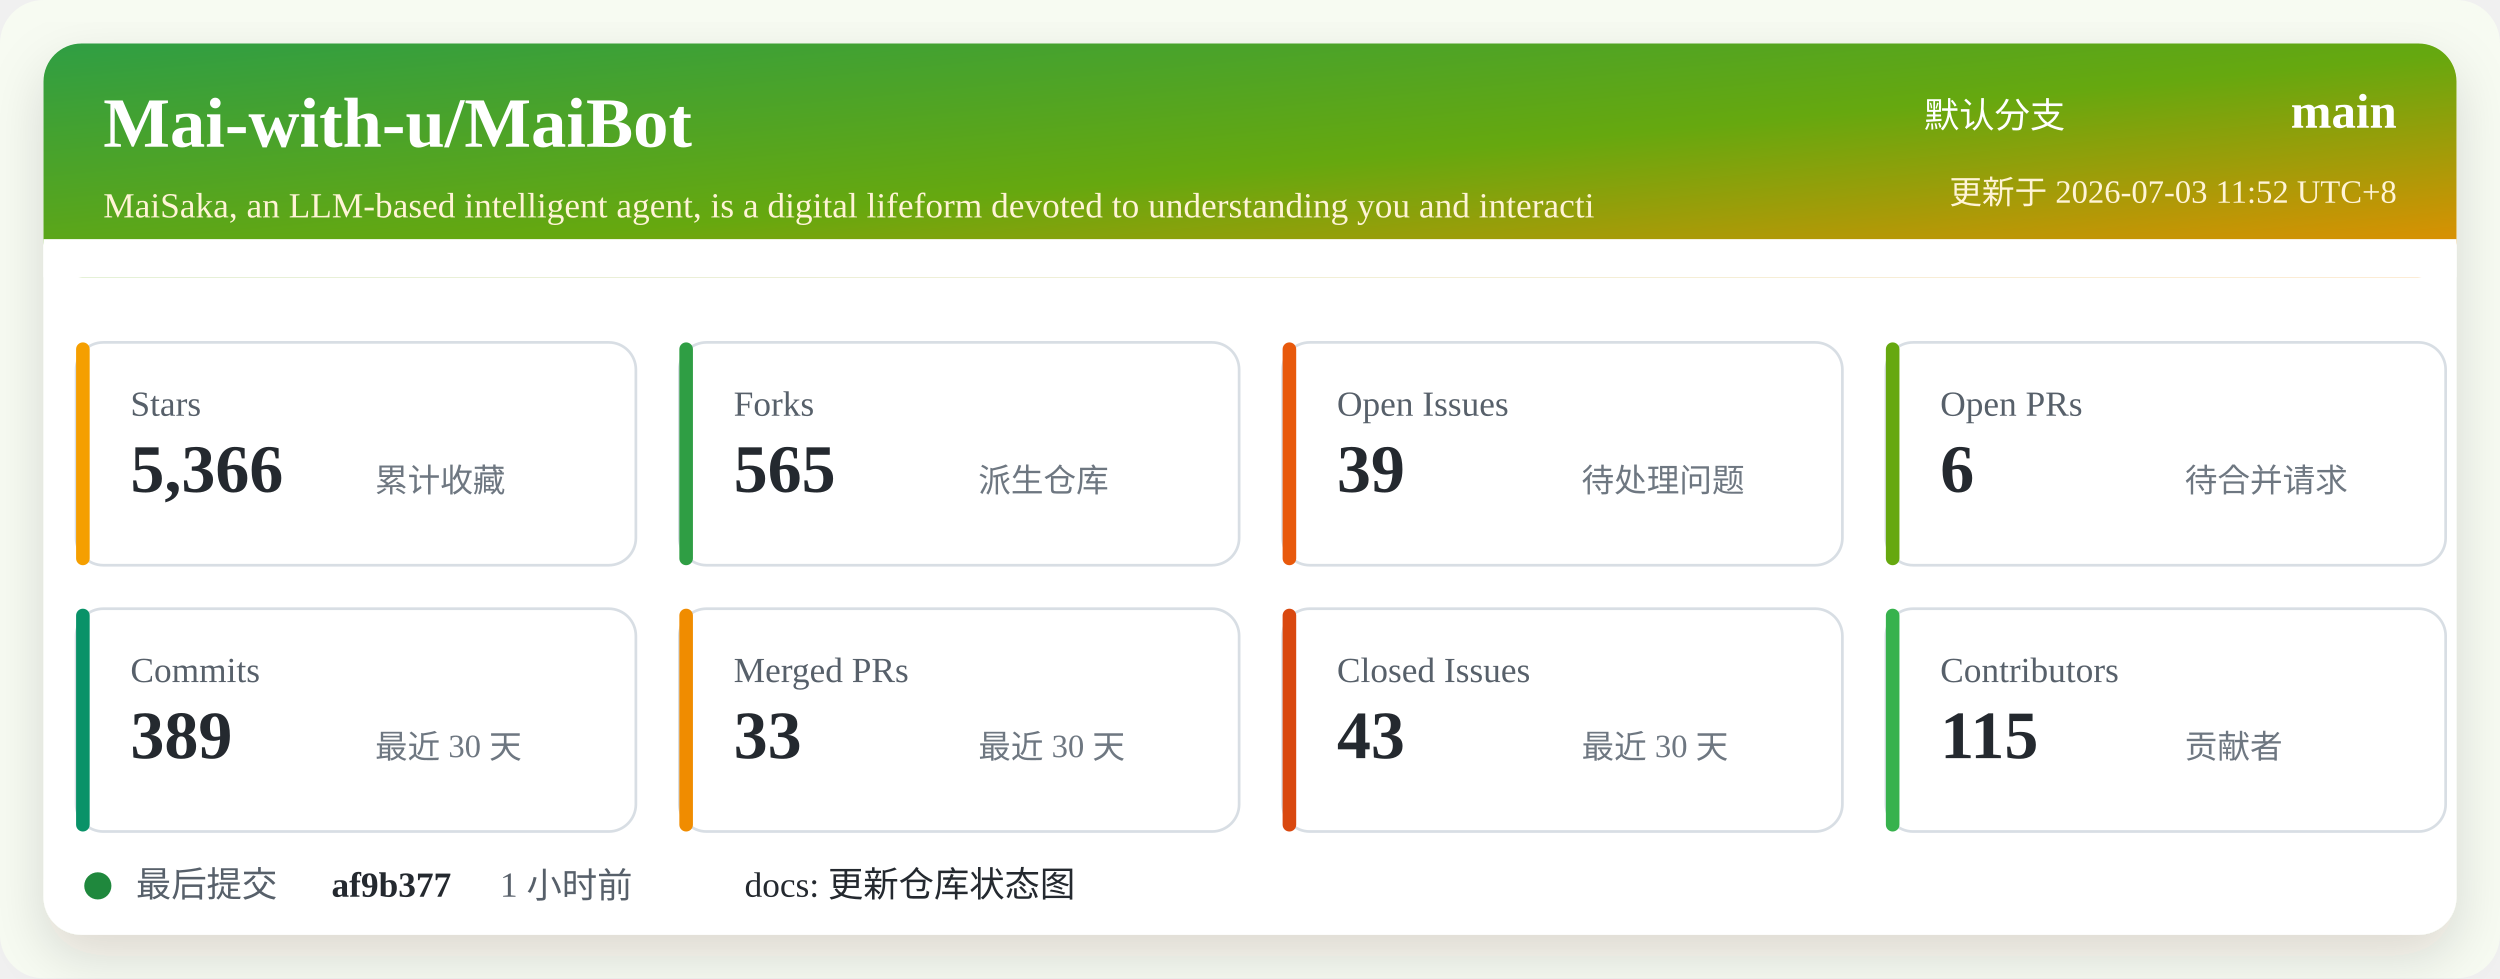
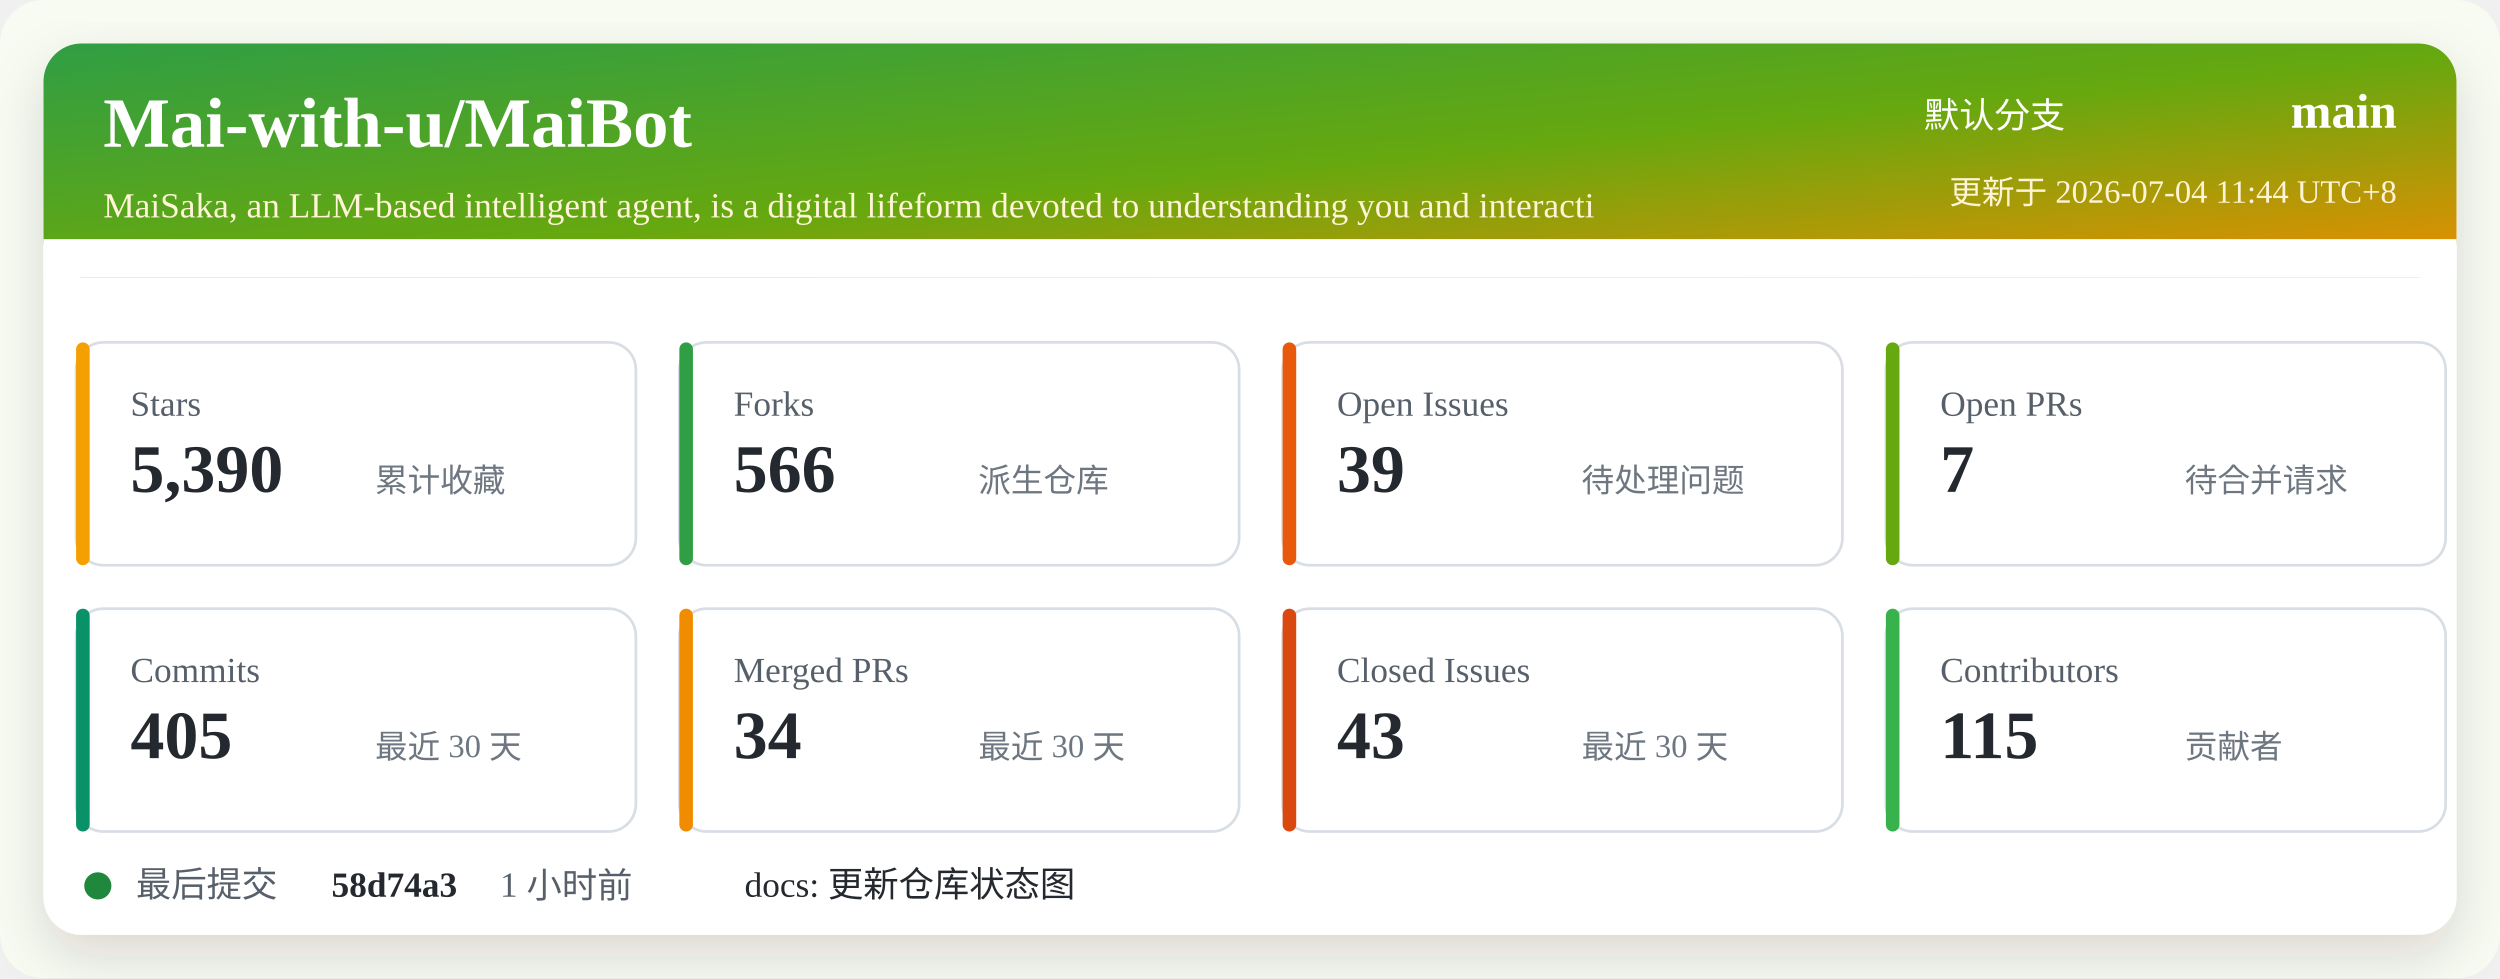
<svg xmlns="http://www.w3.org/2000/svg" width="920" height="360" viewBox="0 0 920 360" role="img" aria-labelledby="title desc">
  <defs>
    <linearGradient id="header" x1="0" x2="1" y1="0" y2="1">
      <stop offset="0%" stop-color="#2f9e44" />
      <stop offset="52%" stop-color="#66a80f" />
      <stop offset="100%" stop-color="#f08c00" />
    </linearGradient>
    <filter id="shadow" x="-5%" y="-5%" width="110%" height="110%">
      <feDropShadow dx="0" dy="8" stdDeviation="10" flood-color="#2b2318" flood-opacity="0.14" />
    </filter>
  </defs>
  <rect width="920" height="360" rx="16" fill="#f7fbf2" />
  <rect x="16" y="16" width="888" height="328" rx="14" fill="#ffffff" filter="url(#shadow)" />
  <rect x="16" y="16" width="888" height="86" rx="14" fill="url(#header)" />
  <path d="M16 88 H904 V102 H16 Z" fill="#ffffff" />
  <text x="38" y="54" fill="#ffffff" font-size="26" font-weight="700">Mai-with-u/MaiBot</text>
  <text x="38" y="80" fill="#fff4d6" font-size="13">MaiSaka, an LLM-based intelligent agent, is a digital lifeform devoted to understanding you and interacti</text>
  <text x="760" y="47" fill="#ffffff" font-size="13" text-anchor="end">默认分支</text>
  <text x="882" y="47" fill="#ffffff" font-size="18" font-weight="700" text-anchor="end">main</text>
-   <text x="882" y="75" fill="#fff4d6" font-size="12" text-anchor="end">更新于 2026-07-03 11:52 UTC+8</text>
+   <text x="882" y="75" fill="#fff4d6" font-size="12" text-anchor="end">更新于 2026-07-04 11:44 UTC+8</text>
  <g transform="translate(28 126)">
    <rect width="206" height="82" rx="10" fill="#ffffff" stroke="#d8dee4" />
    <rect x="0" y="0" width="5" height="82" rx="2.5" fill="#f59f00" />
    <text x="20" y="27" fill="#57606a" font-size="13">Stars</text>
-     <text x="20" y="55" fill="#24292f" font-size="25" font-weight="700">5,366</text>
+     <text x="20" y="55" fill="#24292f" font-size="25" font-weight="700">5,390</text>
    <text x="110" y="55" fill="#6e7781" font-size="12">累计收藏</text>
  </g>
  <g transform="translate(250 126)">
    <rect width="206" height="82" rx="10" fill="#ffffff" stroke="#d8dee4" />
    <rect x="0" y="0" width="5" height="82" rx="2.5" fill="#2f9e44" />
    <text x="20" y="27" fill="#57606a" font-size="13">Forks</text>
-     <text x="20" y="55" fill="#24292f" font-size="25" font-weight="700">565</text>
+     <text x="20" y="55" fill="#24292f" font-size="25" font-weight="700">566</text>
    <text x="110" y="55" fill="#6e7781" font-size="12">派生仓库</text>
  </g>
  <g transform="translate(472 126)">
    <rect width="206" height="82" rx="10" fill="#ffffff" stroke="#d8dee4" />
    <rect x="0" y="0" width="5" height="82" rx="2.5" fill="#e8590c" />
    <text x="20" y="27" fill="#57606a" font-size="13">Open Issues</text>
    <text x="20" y="55" fill="#24292f" font-size="25" font-weight="700">39</text>
    <text x="110" y="55" fill="#6e7781" font-size="12">待处理问题</text>
  </g>
  <g transform="translate(694 126)">
    <rect width="206" height="82" rx="10" fill="#ffffff" stroke="#d8dee4" />
    <rect x="0" y="0" width="5" height="82" rx="2.5" fill="#66a80f" />
    <text x="20" y="27" fill="#57606a" font-size="13">Open PRs</text>
-     <text x="20" y="55" fill="#24292f" font-size="25" font-weight="700">6</text>
+     <text x="20" y="55" fill="#24292f" font-size="25" font-weight="700">7</text>
    <text x="110" y="55" fill="#6e7781" font-size="12">待合并请求</text>
  </g>
  <g transform="translate(28 224)">
    <rect width="206" height="82" rx="10" fill="#ffffff" stroke="#d8dee4" />
    <rect x="0" y="0" width="5" height="82" rx="2.5" fill="#099268" />
    <text x="20" y="27" fill="#57606a" font-size="13">Commits</text>
-     <text x="20" y="55" fill="#24292f" font-size="25" font-weight="700">389</text>
+     <text x="20" y="55" fill="#24292f" font-size="25" font-weight="700">405</text>
    <text x="110" y="55" fill="#6e7781" font-size="12">最近 30 天</text>
  </g>
  <g transform="translate(250 224)">
    <rect width="206" height="82" rx="10" fill="#ffffff" stroke="#d8dee4" />
    <rect x="0" y="0" width="5" height="82" rx="2.5" fill="#f08c00" />
    <text x="20" y="27" fill="#57606a" font-size="13">Merged PRs</text>
-     <text x="20" y="55" fill="#24292f" font-size="25" font-weight="700">33</text>
+     <text x="20" y="55" fill="#24292f" font-size="25" font-weight="700">34</text>
    <text x="110" y="55" fill="#6e7781" font-size="12">最近 30 天</text>
  </g>
  <g transform="translate(472 224)">
    <rect width="206" height="82" rx="10" fill="#ffffff" stroke="#d8dee4" />
    <rect x="0" y="0" width="5" height="82" rx="2.5" fill="#d9480f" />
    <text x="20" y="27" fill="#57606a" font-size="13">Closed Issues</text>
    <text x="20" y="55" fill="#24292f" font-size="25" font-weight="700">43</text>
    <text x="110" y="55" fill="#6e7781" font-size="12">最近 30 天</text>
  </g>
  <g transform="translate(694 224)">
    <rect width="206" height="82" rx="10" fill="#ffffff" stroke="#d8dee4" />
    <rect x="0" y="0" width="5" height="82" rx="2.5" fill="#37b24d" />
    <text x="20" y="27" fill="#57606a" font-size="13">Contributors</text>
    <text x="20" y="55" fill="#24292f" font-size="25" font-weight="700">115</text>
    <text x="110" y="55" fill="#6e7781" font-size="12">贡献者</text>
  </g>
  <g transform="translate(28 318)">
    <circle cx="8" cy="8" r="5" fill="#1f883d" />
    <text x="22" y="12" fill="#57606a" font-size="13">最后提交</text>
-     <text x="94" y="12" fill="#24292f" font-size="13" font-weight="700">af9b377</text>
+     <text x="94" y="12" fill="#24292f" font-size="13" font-weight="700">58d74a3</text>
    <text x="156" y="12" fill="#57606a" font-size="13">1 小时前</text>
    <text x="246" y="12" fill="#24292f" font-size="13">docs: 更新仓库状态图</text>
  </g>
</svg>
